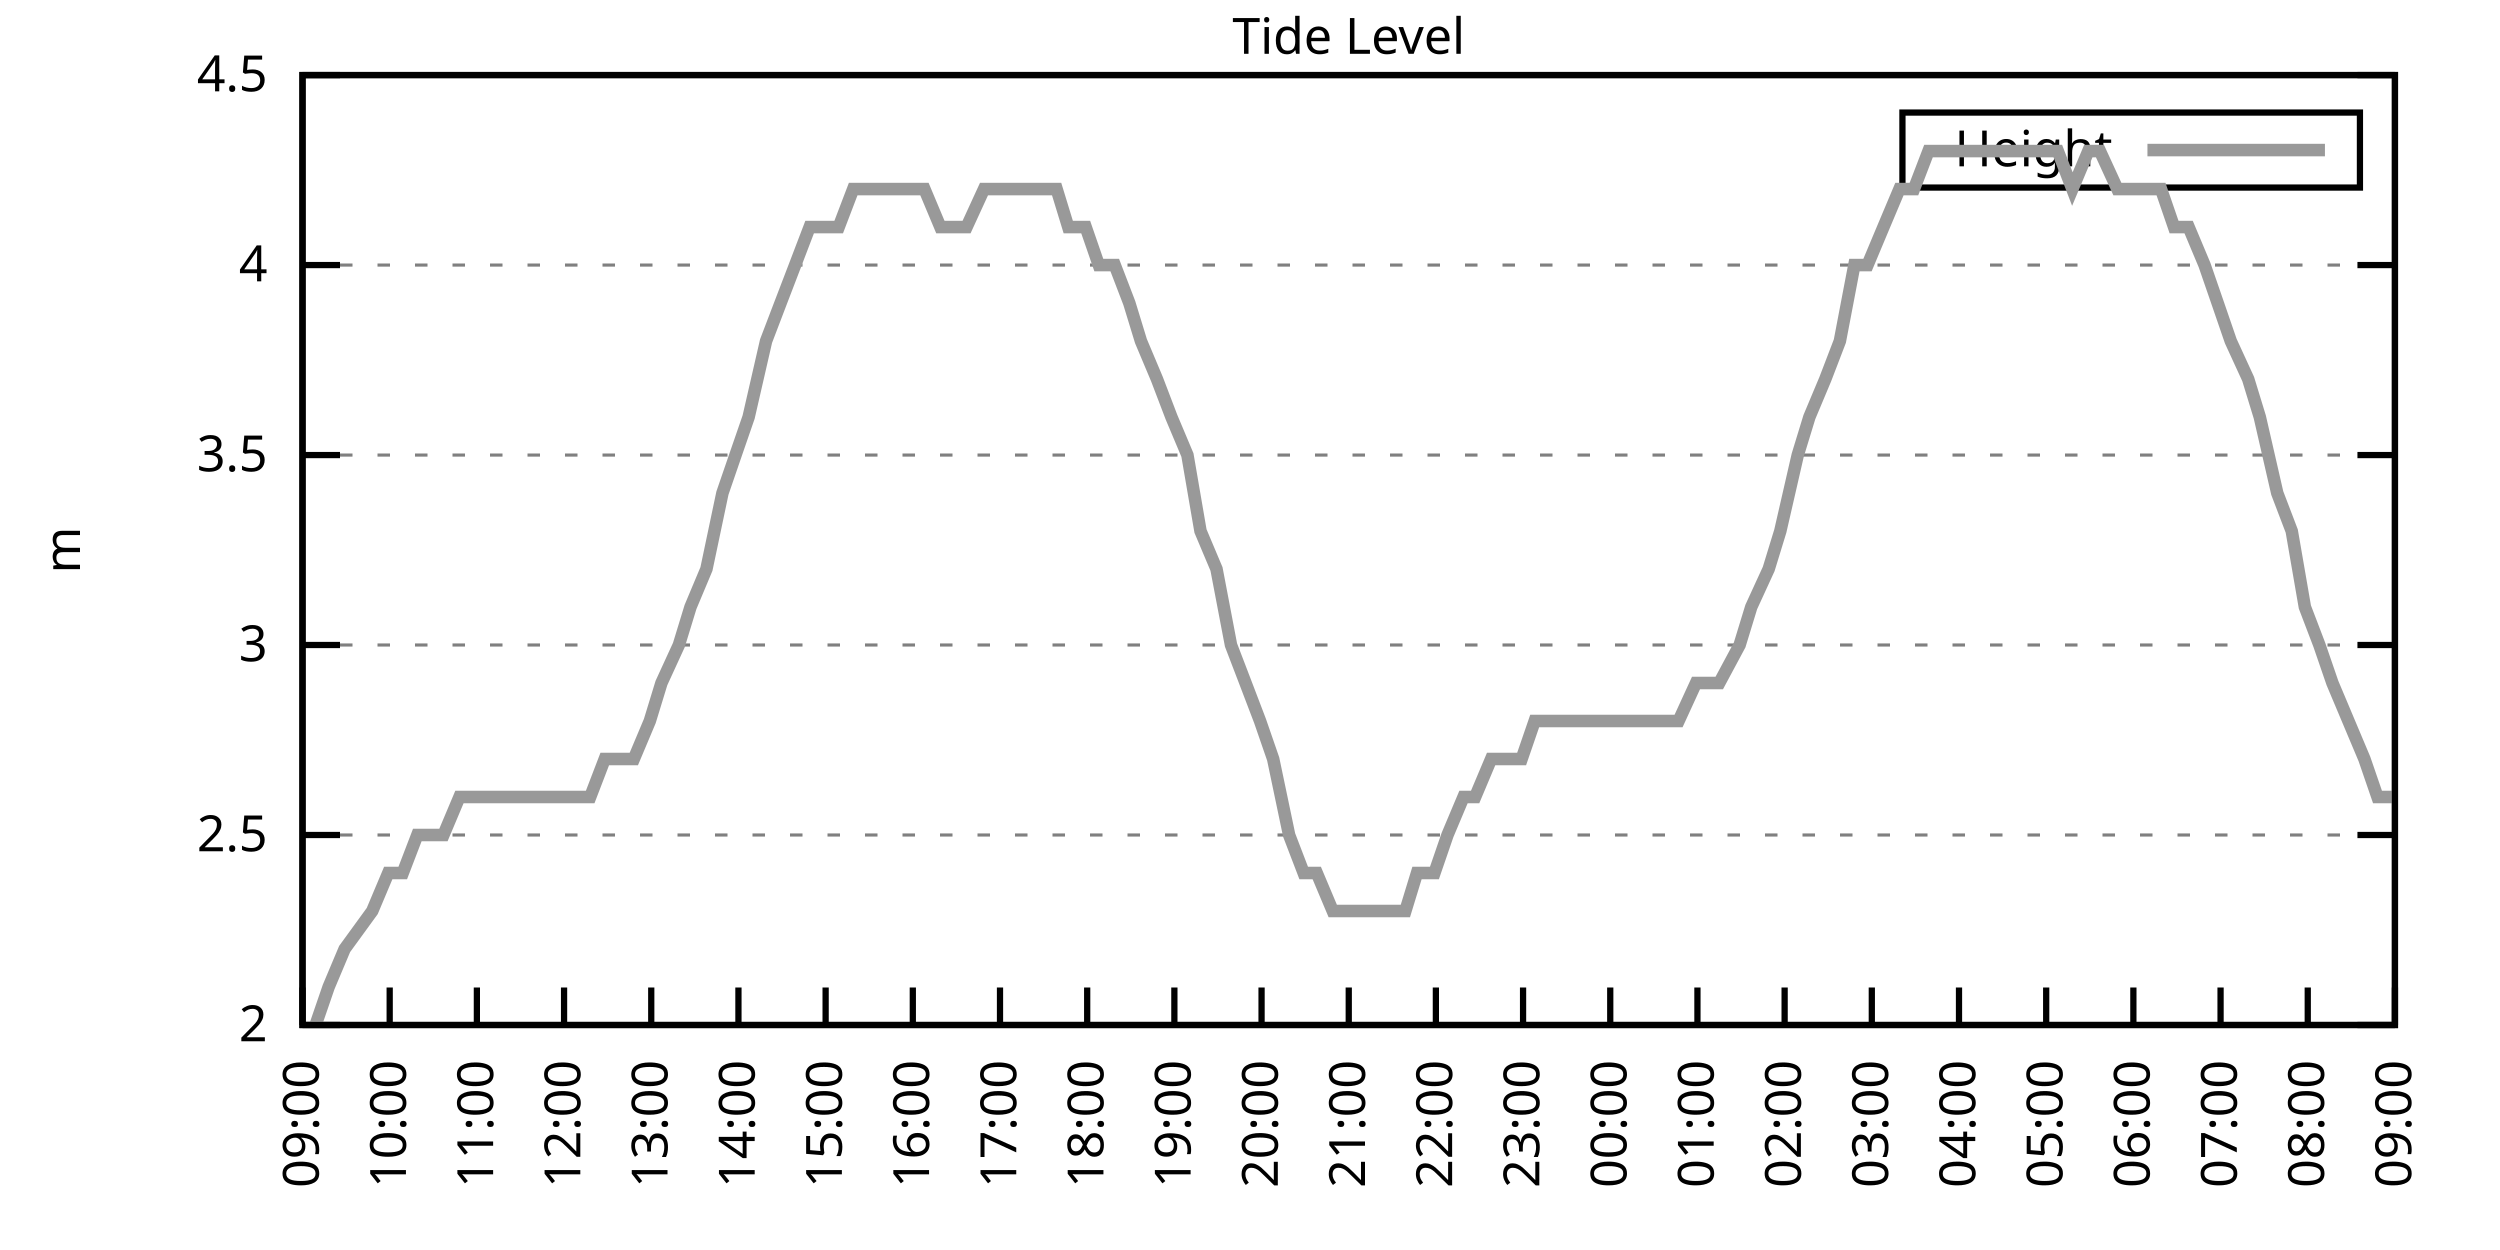
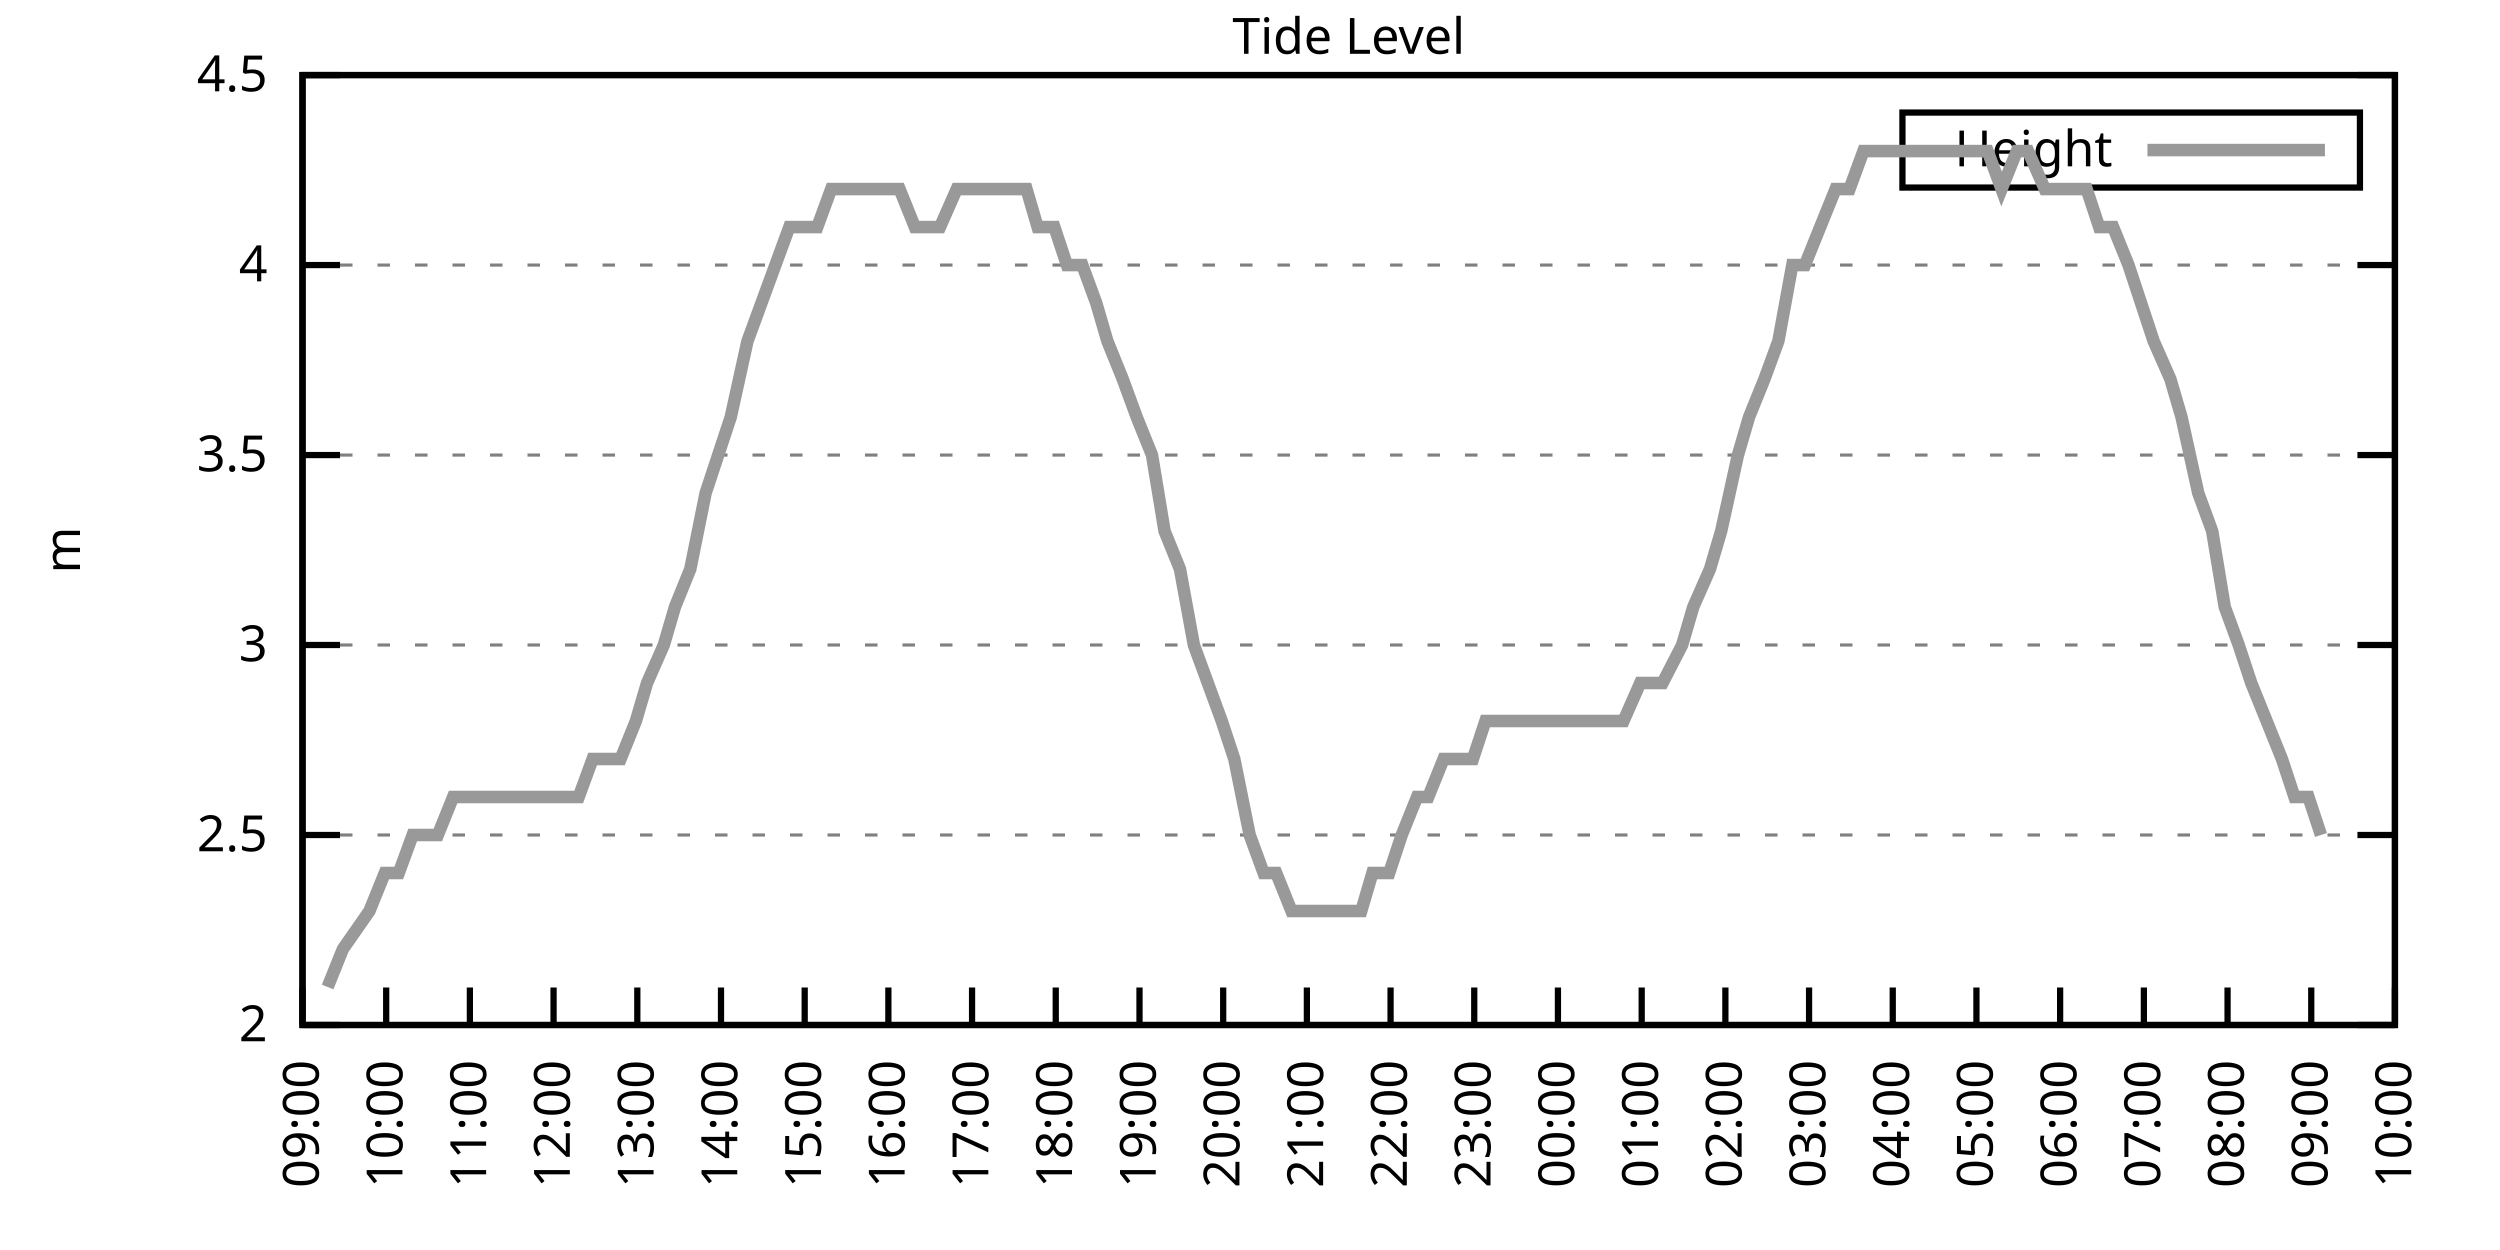
<svg xmlns="http://www.w3.org/2000/svg" xmlns:xlink="http://www.w3.org/1999/xlink" width="400" height="200" viewBox="0 0 400 200">
  <g id="gnuplot_canvas">
    <rect x="0" y="0" width="400" height="200" fill="none" />
    <defs>
      <circle id="gpDot" r="0.5" stroke-width="0.5" stroke="currentColor" />
      <path id="gpPt0" stroke-width="0.333" stroke="currentColor" d="M-1,0 h2 M0,-1 v2" />
      <path id="gpPt1" stroke-width="0.333" stroke="currentColor" d="M-1,-1 L1,1 M1,-1 L-1,1" />
      <path id="gpPt2" stroke-width="0.333" stroke="currentColor" d="M-1,0 L1,0 M0,-1 L0,1 M-1,-1 L1,1 M-1,1 L1,-1" />
      <rect id="gpPt3" stroke-width="0.333" stroke="currentColor" x="-1" y="-1" width="2" height="2" />
      <rect id="gpPt4" stroke-width="0.333" stroke="currentColor" fill="currentColor" x="-1" y="-1" width="2" height="2" />
      <circle id="gpPt5" stroke-width="0.333" stroke="currentColor" cx="0" cy="0" r="1" />
      <use xlink:href="#gpPt5" id="gpPt6" fill="currentColor" stroke="none" />
      <path id="gpPt7" stroke-width="0.333" stroke="currentColor" d="M0,-1.33 L-1.33,0.67 L1.33,0.67 z" />
      <use xlink:href="#gpPt7" id="gpPt8" fill="currentColor" stroke="none" />
      <use xlink:href="#gpPt7" id="gpPt9" stroke="currentColor" transform="rotate(180)" />
      <use xlink:href="#gpPt9" id="gpPt10" fill="currentColor" stroke="none" />
      <use xlink:href="#gpPt3" id="gpPt11" stroke="currentColor" transform="rotate(45)" />
      <use xlink:href="#gpPt11" id="gpPt12" fill="currentColor" stroke="none" />
      <path id="gpPt13" stroke-width="0.333" stroke="currentColor" d="M0,1.330 L1.265,0.411 L0.782,-1.067 L-0.782,-1.076 L-1.265,0.411 z" />
      <use xlink:href="#gpPt13" id="gpPt14" fill="currentColor" stroke="none" />
      <filter id="textbox" filterUnits="objectBoundingBox" x="0" y="0" height="1" width="1">
        <feFlood flood-color="white" flood-opacity="1" result="bgnd" />
        <feComposite in="SourceGraphic" in2="bgnd" operator="atop" />
      </filter>
      <filter id="greybox" filterUnits="objectBoundingBox" x="0" y="0" height="1" width="1">
        <feFlood flood-color="lightgrey" flood-opacity="1" result="grey" />
        <feComposite in="SourceGraphic" in2="grey" operator="atop" />
      </filter>
    </defs>
    <g fill="none" color="white" stroke="currentColor" stroke-width="1.00" stroke-linecap="butt" stroke-linejoin="miter">
</g>
    <g fill="none" color="black" stroke="currentColor" stroke-width="1.00" stroke-linecap="butt" stroke-linejoin="miter">
      <g stroke="none" shape-rendering="crispEdges">
        <polygon fill="rgb(255, 255, 255)" points="48.40,164.00 383.18,164.00 383.18,12.02 48.40,12.02 " />
      </g>
    </g>
    <g fill="none" color="black" stroke="currentColor" stroke-width="1.00" stroke-linecap="butt" stroke-linejoin="miter">
</g>
    <g fill="none" color="black" stroke="black" stroke-width="0.50" stroke-linecap="butt" stroke-linejoin="miter">
</g>
    <g fill="none" color="gray" stroke="currentColor" stroke-width="0.50" stroke-linecap="butt" stroke-linejoin="miter">
      <path stroke="gray" stroke-dasharray="2,4" class="gridline" d="M48.40,164.00 L383.19,164.00  " />
    </g>
    <g fill="none" color="gray" stroke="gray" stroke-width="1.00" stroke-linecap="butt" stroke-linejoin="miter">
</g>
    <g fill="none" color="black" stroke="currentColor" stroke-width="1.00" stroke-linecap="butt" stroke-linejoin="miter">
      <path stroke="black" d="M48.40,164.00 L54.40,164.00 M383.19,164.00 L377.19,164.00  " />
      <g transform="translate(42.80,166.60)" stroke="none" fill="black" font-family="Sans" font-size="8.00" text-anchor="end">
        <text>
          <tspan font-family="Sans"> 2</tspan>
        </text>
      </g>
    </g>
    <g fill="none" color="black" stroke="currentColor" stroke-width="1.00" stroke-linecap="butt" stroke-linejoin="miter">
</g>
    <g fill="none" color="black" stroke="black" stroke-width="0.50" stroke-linecap="butt" stroke-linejoin="miter">
</g>
    <g fill="none" color="gray" stroke="currentColor" stroke-width="0.50" stroke-linecap="butt" stroke-linejoin="miter">
      <path stroke="gray" stroke-dasharray="2,4" class="gridline" d="M48.40,133.60 L383.19,133.60  " />
    </g>
    <g fill="none" color="gray" stroke="gray" stroke-width="1.00" stroke-linecap="butt" stroke-linejoin="miter">
</g>
    <g fill="none" color="black" stroke="currentColor" stroke-width="1.00" stroke-linecap="butt" stroke-linejoin="miter">
      <path stroke="black" d="M48.40,133.60 L54.40,133.60 M383.19,133.60 L377.19,133.60  " />
      <g transform="translate(42.80,136.20)" stroke="none" fill="black" font-family="Sans" font-size="8.00" text-anchor="end">
        <text>
          <tspan font-family="Sans"> 2.5</tspan>
        </text>
      </g>
    </g>
    <g fill="none" color="black" stroke="currentColor" stroke-width="1.00" stroke-linecap="butt" stroke-linejoin="miter">
</g>
    <g fill="none" color="black" stroke="black" stroke-width="0.50" stroke-linecap="butt" stroke-linejoin="miter">
</g>
    <g fill="none" color="gray" stroke="currentColor" stroke-width="0.50" stroke-linecap="butt" stroke-linejoin="miter">
      <path stroke="gray" stroke-dasharray="2,4" class="gridline" d="M48.40,103.20 L383.19,103.20  " />
    </g>
    <g fill="none" color="gray" stroke="gray" stroke-width="1.00" stroke-linecap="butt" stroke-linejoin="miter">
</g>
    <g fill="none" color="black" stroke="currentColor" stroke-width="1.00" stroke-linecap="butt" stroke-linejoin="miter">
      <path stroke="black" d="M48.40,103.20 L54.40,103.20 M383.19,103.20 L377.19,103.20  " />
      <g transform="translate(42.80,105.80)" stroke="none" fill="black" font-family="Sans" font-size="8.00" text-anchor="end">
        <text>
          <tspan font-family="Sans"> 3</tspan>
        </text>
      </g>
    </g>
    <g fill="none" color="black" stroke="currentColor" stroke-width="1.00" stroke-linecap="butt" stroke-linejoin="miter">
</g>
    <g fill="none" color="black" stroke="black" stroke-width="0.50" stroke-linecap="butt" stroke-linejoin="miter">
</g>
    <g fill="none" color="gray" stroke="currentColor" stroke-width="0.50" stroke-linecap="butt" stroke-linejoin="miter">
      <path stroke="gray" stroke-dasharray="2,4" class="gridline" d="M48.40,72.81 L383.19,72.81  " />
    </g>
    <g fill="none" color="gray" stroke="gray" stroke-width="1.00" stroke-linecap="butt" stroke-linejoin="miter">
</g>
    <g fill="none" color="black" stroke="currentColor" stroke-width="1.00" stroke-linecap="butt" stroke-linejoin="miter">
      <path stroke="black" d="M48.40,72.81 L54.40,72.81 M383.19,72.81 L377.19,72.81  " />
      <g transform="translate(42.80,75.41)" stroke="none" fill="black" font-family="Sans" font-size="8.00" text-anchor="end">
        <text>
          <tspan font-family="Sans"> 3.5</tspan>
        </text>
      </g>
    </g>
    <g fill="none" color="black" stroke="currentColor" stroke-width="1.00" stroke-linecap="butt" stroke-linejoin="miter">
</g>
    <g fill="none" color="black" stroke="black" stroke-width="0.50" stroke-linecap="butt" stroke-linejoin="miter">
</g>
    <g fill="none" color="gray" stroke="currentColor" stroke-width="0.50" stroke-linecap="butt" stroke-linejoin="miter">
      <path stroke="gray" stroke-dasharray="2,4" class="gridline" d="M48.40,42.41 L383.19,42.41  " />
    </g>
    <g fill="none" color="gray" stroke="gray" stroke-width="1.00" stroke-linecap="butt" stroke-linejoin="miter">
</g>
    <g fill="none" color="black" stroke="currentColor" stroke-width="1.00" stroke-linecap="butt" stroke-linejoin="miter">
      <path stroke="black" d="M48.40,42.41 L54.40,42.41 M383.19,42.41 L377.19,42.41  " />
      <g transform="translate(42.80,45.01)" stroke="none" fill="black" font-family="Sans" font-size="8.00" text-anchor="end">
        <text>
          <tspan font-family="Sans"> 4</tspan>
        </text>
      </g>
    </g>
    <g fill="none" color="black" stroke="currentColor" stroke-width="1.00" stroke-linecap="butt" stroke-linejoin="miter">
</g>
    <g fill="none" color="black" stroke="black" stroke-width="0.50" stroke-linecap="butt" stroke-linejoin="miter">
</g>
    <g fill="none" color="gray" stroke="currentColor" stroke-width="0.50" stroke-linecap="butt" stroke-linejoin="miter">
      <path stroke="gray" stroke-dasharray="2,4" class="gridline" d="M48.40,12.01 L383.19,12.01  " />
    </g>
    <g fill="none" color="gray" stroke="gray" stroke-width="1.00" stroke-linecap="butt" stroke-linejoin="miter">
</g>
    <g fill="none" color="black" stroke="currentColor" stroke-width="1.00" stroke-linecap="butt" stroke-linejoin="miter">
      <path stroke="black" d="M48.40,12.01 L54.40,12.01 M383.19,12.01 L377.19,12.01  " />
      <g transform="translate(42.80,14.61)" stroke="none" fill="black" font-family="Sans" font-size="8.00" text-anchor="end">
        <text>
          <tspan font-family="Sans"> 4.5</tspan>
        </text>
      </g>
    </g>
    <g fill="none" color="black" stroke="currentColor" stroke-width="1.00" stroke-linecap="butt" stroke-linejoin="miter">
      <path stroke="black" d="M48.40,164.00 L48.40,158.00  " />
      <g transform="translate(51.00,169.60) rotate(270.00)" stroke="none" fill="black" font-family="Sans" font-size="8.00" text-anchor="end">
        <text>
          <tspan font-family="Sans">09:00</tspan>
        </text>
      </g>
    </g>
    <g fill="none" color="black" stroke="currentColor" stroke-width="1.00" stroke-linecap="butt" stroke-linejoin="miter">
-       <path stroke="black" d="M62.35,164.00 L62.35,158.00  " />
-       <g transform="translate(64.95,169.60) rotate(270.00)" stroke="none" fill="black" font-family="Sans" font-size="8.00" text-anchor="end">
+       <path stroke="black" d="M61.79,164.00 L61.79,158.00  " />
+       <g transform="translate(64.39,169.60) rotate(270.00)" stroke="none" fill="black" font-family="Sans" font-size="8.00" text-anchor="end">
        <text>
          <tspan font-family="Sans">10:00</tspan>
        </text>
      </g>
    </g>
    <g fill="none" color="black" stroke="currentColor" stroke-width="1.00" stroke-linecap="butt" stroke-linejoin="miter">
-       <path stroke="black" d="M76.30,164.00 L76.30,158.00  " />
-       <g transform="translate(78.90,169.60) rotate(270.00)" stroke="none" fill="black" font-family="Sans" font-size="8.00" text-anchor="end">
+       <path stroke="black" d="M75.18,164.00 L75.18,158.00  " />
+       <g transform="translate(77.78,169.60) rotate(270.00)" stroke="none" fill="black" font-family="Sans" font-size="8.00" text-anchor="end">
        <text>
          <tspan font-family="Sans">11:00</tspan>
        </text>
      </g>
    </g>
    <g fill="none" color="black" stroke="currentColor" stroke-width="1.00" stroke-linecap="butt" stroke-linejoin="miter">
-       <path stroke="black" d="M90.25,164.00 L90.25,158.00  " />
-       <g transform="translate(92.85,169.60) rotate(270.00)" stroke="none" fill="black" font-family="Sans" font-size="8.00" text-anchor="end">
+       <path stroke="black" d="M88.57,164.00 L88.57,158.00  " />
+       <g transform="translate(91.17,169.60) rotate(270.00)" stroke="none" fill="black" font-family="Sans" font-size="8.00" text-anchor="end">
        <text>
          <tspan font-family="Sans">12:00</tspan>
        </text>
      </g>
    </g>
    <g fill="none" color="black" stroke="currentColor" stroke-width="1.00" stroke-linecap="butt" stroke-linejoin="miter">
-       <path stroke="black" d="M104.20,164.00 L104.20,158.00  " />
-       <g transform="translate(106.80,169.60) rotate(270.00)" stroke="none" fill="black" font-family="Sans" font-size="8.00" text-anchor="end">
+       <path stroke="black" d="M101.97,164.00 L101.97,158.00  " />
+       <g transform="translate(104.57,169.60) rotate(270.00)" stroke="none" fill="black" font-family="Sans" font-size="8.00" text-anchor="end">
        <text>
          <tspan font-family="Sans">13:00</tspan>
        </text>
      </g>
    </g>
    <g fill="none" color="black" stroke="currentColor" stroke-width="1.00" stroke-linecap="butt" stroke-linejoin="miter">
-       <path stroke="black" d="M118.15,164.00 L118.15,158.00  " />
-       <g transform="translate(120.75,169.60) rotate(270.00)" stroke="none" fill="black" font-family="Sans" font-size="8.00" text-anchor="end">
+       <path stroke="black" d="M115.36,164.00 L115.36,158.00  " />
+       <g transform="translate(117.96,169.60) rotate(270.00)" stroke="none" fill="black" font-family="Sans" font-size="8.00" text-anchor="end">
        <text>
          <tspan font-family="Sans">14:00</tspan>
        </text>
      </g>
    </g>
    <g fill="none" color="black" stroke="currentColor" stroke-width="1.00" stroke-linecap="butt" stroke-linejoin="miter">
-       <path stroke="black" d="M132.10,164.00 L132.10,158.00  " />
-       <g transform="translate(134.70,169.60) rotate(270.00)" stroke="none" fill="black" font-family="Sans" font-size="8.00" text-anchor="end">
+       <path stroke="black" d="M128.75,164.00 L128.75,158.00  " />
+       <g transform="translate(131.35,169.60) rotate(270.00)" stroke="none" fill="black" font-family="Sans" font-size="8.00" text-anchor="end">
        <text>
          <tspan font-family="Sans">15:00</tspan>
        </text>
      </g>
    </g>
    <g fill="none" color="black" stroke="currentColor" stroke-width="1.00" stroke-linecap="butt" stroke-linejoin="miter">
-       <path stroke="black" d="M146.05,164.00 L146.05,158.00  " />
-       <g transform="translate(148.65,169.60) rotate(270.00)" stroke="none" fill="black" font-family="Sans" font-size="8.00" text-anchor="end">
+       <path stroke="black" d="M142.14,164.00 L142.14,158.00  " />
+       <g transform="translate(144.74,169.60) rotate(270.00)" stroke="none" fill="black" font-family="Sans" font-size="8.00" text-anchor="end">
        <text>
          <tspan font-family="Sans">16:00</tspan>
        </text>
      </g>
    </g>
    <g fill="none" color="black" stroke="currentColor" stroke-width="1.00" stroke-linecap="butt" stroke-linejoin="miter">
-       <path stroke="black" d="M160.00,164.00 L160.00,158.00  " />
-       <g transform="translate(162.60,169.60) rotate(270.00)" stroke="none" fill="black" font-family="Sans" font-size="8.00" text-anchor="end">
+       <path stroke="black" d="M155.53,164.00 L155.53,158.00  " />
+       <g transform="translate(158.13,169.60) rotate(270.00)" stroke="none" fill="black" font-family="Sans" font-size="8.00" text-anchor="end">
        <text>
          <tspan font-family="Sans">17:00</tspan>
        </text>
      </g>
    </g>
    <g fill="none" color="black" stroke="currentColor" stroke-width="1.00" stroke-linecap="butt" stroke-linejoin="miter">
-       <path stroke="black" d="M173.95,164.00 L173.95,158.00  " />
-       <g transform="translate(176.55,169.60) rotate(270.00)" stroke="none" fill="black" font-family="Sans" font-size="8.00" text-anchor="end">
+       <path stroke="black" d="M168.92,164.00 L168.92,158.00  " />
+       <g transform="translate(171.52,169.60) rotate(270.00)" stroke="none" fill="black" font-family="Sans" font-size="8.00" text-anchor="end">
        <text>
          <tspan font-family="Sans">18:00</tspan>
        </text>
      </g>
    </g>
    <g fill="none" color="black" stroke="currentColor" stroke-width="1.00" stroke-linecap="butt" stroke-linejoin="miter">
-       <path stroke="black" d="M187.90,164.00 L187.90,158.00  " />
-       <g transform="translate(190.50,169.60) rotate(270.00)" stroke="none" fill="black" font-family="Sans" font-size="8.00" text-anchor="end">
+       <path stroke="black" d="M182.32,164.00 L182.32,158.00  " />
+       <g transform="translate(184.92,169.60) rotate(270.00)" stroke="none" fill="black" font-family="Sans" font-size="8.00" text-anchor="end">
        <text>
          <tspan font-family="Sans">19:00</tspan>
        </text>
      </g>
    </g>
    <g fill="none" color="black" stroke="currentColor" stroke-width="1.00" stroke-linecap="butt" stroke-linejoin="miter">
-       <path stroke="black" d="M201.85,164.00 L201.85,158.00  " />
-       <g transform="translate(204.45,169.60) rotate(270.00)" stroke="none" fill="black" font-family="Sans" font-size="8.00" text-anchor="end">
+       <path stroke="black" d="M195.71,164.00 L195.71,158.00  " />
+       <g transform="translate(198.31,169.60) rotate(270.00)" stroke="none" fill="black" font-family="Sans" font-size="8.00" text-anchor="end">
        <text>
          <tspan font-family="Sans">20:00</tspan>
        </text>
      </g>
    </g>
    <g fill="none" color="black" stroke="currentColor" stroke-width="1.00" stroke-linecap="butt" stroke-linejoin="miter">
-       <path stroke="black" d="M215.80,164.00 L215.80,158.00  " />
-       <g transform="translate(218.40,169.60) rotate(270.00)" stroke="none" fill="black" font-family="Sans" font-size="8.00" text-anchor="end">
+       <path stroke="black" d="M209.10,164.00 L209.10,158.00  " />
+       <g transform="translate(211.70,169.60) rotate(270.00)" stroke="none" fill="black" font-family="Sans" font-size="8.00" text-anchor="end">
        <text>
          <tspan font-family="Sans">21:00</tspan>
        </text>
      </g>
    </g>
    <g fill="none" color="black" stroke="currentColor" stroke-width="1.00" stroke-linecap="butt" stroke-linejoin="miter">
-       <path stroke="black" d="M229.74,164.00 L229.74,158.00  " />
-       <g transform="translate(232.34,169.60) rotate(270.00)" stroke="none" fill="black" font-family="Sans" font-size="8.00" text-anchor="end">
+       <path stroke="black" d="M222.49,164.00 L222.49,158.00  " />
+       <g transform="translate(225.09,169.60) rotate(270.00)" stroke="none" fill="black" font-family="Sans" font-size="8.00" text-anchor="end">
        <text>
          <tspan font-family="Sans">22:00</tspan>
        </text>
      </g>
    </g>
    <g fill="none" color="black" stroke="currentColor" stroke-width="1.00" stroke-linecap="butt" stroke-linejoin="miter">
-       <path stroke="black" d="M243.69,164.00 L243.69,158.00  " />
-       <g transform="translate(246.29,169.60) rotate(270.00)" stroke="none" fill="black" font-family="Sans" font-size="8.00" text-anchor="end">
+       <path stroke="black" d="M235.88,164.00 L235.88,158.00  " />
+       <g transform="translate(238.48,169.60) rotate(270.00)" stroke="none" fill="black" font-family="Sans" font-size="8.00" text-anchor="end">
        <text>
          <tspan font-family="Sans">23:00</tspan>
        </text>
      </g>
    </g>
    <g fill="none" color="black" stroke="currentColor" stroke-width="1.00" stroke-linecap="butt" stroke-linejoin="miter">
-       <path stroke="black" d="M257.64,164.00 L257.64,158.00  " />
-       <g transform="translate(260.24,169.60) rotate(270.00)" stroke="none" fill="black" font-family="Sans" font-size="8.00" text-anchor="end">
+       <path stroke="black" d="M249.27,164.00 L249.27,158.00  " />
+       <g transform="translate(251.87,169.60) rotate(270.00)" stroke="none" fill="black" font-family="Sans" font-size="8.00" text-anchor="end">
        <text>
          <tspan font-family="Sans">00:00</tspan>
        </text>
      </g>
    </g>
    <g fill="none" color="black" stroke="currentColor" stroke-width="1.00" stroke-linecap="butt" stroke-linejoin="miter">
-       <path stroke="black" d="M271.59,164.00 L271.59,158.00  " />
-       <g transform="translate(274.19,169.60) rotate(270.00)" stroke="none" fill="black" font-family="Sans" font-size="8.00" text-anchor="end">
+       <path stroke="black" d="M262.67,164.00 L262.67,158.00  " />
+       <g transform="translate(265.27,169.60) rotate(270.00)" stroke="none" fill="black" font-family="Sans" font-size="8.00" text-anchor="end">
        <text>
          <tspan font-family="Sans">01:00</tspan>
        </text>
      </g>
    </g>
    <g fill="none" color="black" stroke="currentColor" stroke-width="1.00" stroke-linecap="butt" stroke-linejoin="miter">
-       <path stroke="black" d="M285.54,164.00 L285.54,158.00  " />
-       <g transform="translate(288.14,169.60) rotate(270.00)" stroke="none" fill="black" font-family="Sans" font-size="8.00" text-anchor="end">
+       <path stroke="black" d="M276.06,164.00 L276.06,158.00  " />
+       <g transform="translate(278.66,169.60) rotate(270.00)" stroke="none" fill="black" font-family="Sans" font-size="8.00" text-anchor="end">
        <text>
          <tspan font-family="Sans">02:00</tspan>
        </text>
      </g>
    </g>
    <g fill="none" color="black" stroke="currentColor" stroke-width="1.00" stroke-linecap="butt" stroke-linejoin="miter">
-       <path stroke="black" d="M299.49,164.00 L299.49,158.00  " />
-       <g transform="translate(302.09,169.60) rotate(270.00)" stroke="none" fill="black" font-family="Sans" font-size="8.00" text-anchor="end">
+       <path stroke="black" d="M289.45,164.00 L289.45,158.00  " />
+       <g transform="translate(292.05,169.60) rotate(270.00)" stroke="none" fill="black" font-family="Sans" font-size="8.00" text-anchor="end">
        <text>
          <tspan font-family="Sans">03:00</tspan>
        </text>
      </g>
    </g>
    <g fill="none" color="black" stroke="currentColor" stroke-width="1.00" stroke-linecap="butt" stroke-linejoin="miter">
-       <path stroke="black" d="M313.44,164.00 L313.44,158.00  " />
-       <g transform="translate(316.04,169.60) rotate(270.00)" stroke="none" fill="black" font-family="Sans" font-size="8.00" text-anchor="end">
+       <path stroke="black" d="M302.84,164.00 L302.84,158.00  " />
+       <g transform="translate(305.44,169.60) rotate(270.00)" stroke="none" fill="black" font-family="Sans" font-size="8.00" text-anchor="end">
        <text>
          <tspan font-family="Sans">04:00</tspan>
        </text>
      </g>
    </g>
    <g fill="none" color="black" stroke="currentColor" stroke-width="1.00" stroke-linecap="butt" stroke-linejoin="miter">
-       <path stroke="black" d="M327.39,164.00 L327.39,158.00  " />
-       <g transform="translate(329.99,169.60) rotate(270.00)" stroke="none" fill="black" font-family="Sans" font-size="8.00" text-anchor="end">
+       <path stroke="black" d="M316.23,164.00 L316.23,158.00  " />
+       <g transform="translate(318.83,169.60) rotate(270.00)" stroke="none" fill="black" font-family="Sans" font-size="8.00" text-anchor="end">
        <text>
          <tspan font-family="Sans">05:00</tspan>
        </text>
      </g>
    </g>
    <g fill="none" color="black" stroke="currentColor" stroke-width="1.00" stroke-linecap="butt" stroke-linejoin="miter">
-       <path stroke="black" d="M341.34,164.00 L341.34,158.00  " />
-       <g transform="translate(343.94,169.60) rotate(270.00)" stroke="none" fill="black" font-family="Sans" font-size="8.00" text-anchor="end">
+       <path stroke="black" d="M329.62,164.00 L329.62,158.00  " />
+       <g transform="translate(332.22,169.60) rotate(270.00)" stroke="none" fill="black" font-family="Sans" font-size="8.00" text-anchor="end">
        <text>
          <tspan font-family="Sans">06:00</tspan>
        </text>
      </g>
    </g>
    <g fill="none" color="black" stroke="currentColor" stroke-width="1.00" stroke-linecap="butt" stroke-linejoin="miter">
-       <path stroke="black" d="M355.29,164.00 L355.29,158.00  " />
-       <g transform="translate(357.89,169.60) rotate(270.00)" stroke="none" fill="black" font-family="Sans" font-size="8.00" text-anchor="end">
+       <path stroke="black" d="M343.02,164.00 L343.02,158.00  " />
+       <g transform="translate(345.62,169.60) rotate(270.00)" stroke="none" fill="black" font-family="Sans" font-size="8.00" text-anchor="end">
        <text>
          <tspan font-family="Sans">07:00</tspan>
        </text>
      </g>
    </g>
    <g fill="none" color="black" stroke="currentColor" stroke-width="1.00" stroke-linecap="butt" stroke-linejoin="miter">
-       <path stroke="black" d="M369.24,164.00 L369.24,158.00  " />
-       <g transform="translate(371.84,169.60) rotate(270.00)" stroke="none" fill="black" font-family="Sans" font-size="8.00" text-anchor="end">
+       <path stroke="black" d="M356.41,164.00 L356.41,158.00  " />
+       <g transform="translate(359.01,169.60) rotate(270.00)" stroke="none" fill="black" font-family="Sans" font-size="8.00" text-anchor="end">
        <text>
          <tspan font-family="Sans">08:00</tspan>
+         </text>
+       </g>
+     </g>
+     <g fill="none" color="black" stroke="currentColor" stroke-width="1.00" stroke-linecap="butt" stroke-linejoin="miter">
+       <path stroke="black" d="M369.80,164.00 L369.80,158.00  " />
+       <g transform="translate(372.40,169.60) rotate(270.00)" stroke="none" fill="black" font-family="Sans" font-size="8.00" text-anchor="end">
+         <text>
+           <tspan font-family="Sans">09:00</tspan>
        </text>
      </g>
    </g>
    <g fill="none" color="black" stroke="currentColor" stroke-width="1.00" stroke-linecap="butt" stroke-linejoin="miter">
      <path stroke="black" d="M383.19,164.00 L383.19,158.00  " />
      <g transform="translate(385.79,169.60) rotate(270.00)" stroke="none" fill="black" font-family="Sans" font-size="8.00" text-anchor="end">
        <text>
-           <tspan font-family="Sans">09:00</tspan>
+           <tspan font-family="Sans">10:00</tspan>
        </text>
      </g>
    </g>
    <g fill="none" color="black" stroke="currentColor" stroke-width="1.00" stroke-linecap="butt" stroke-linejoin="miter">
</g>
    <g fill="none" color="black" stroke="currentColor" stroke-width="1.00" stroke-linecap="butt" stroke-linejoin="miter">
      <path stroke="black" d="M48.40,12.01 L48.40,164.00 L383.19,164.00 L383.19,12.01 L48.40,12.01 Z  " />
    </g>
    <g fill="none" color="black" stroke="currentColor" stroke-width="1.00" stroke-linecap="butt" stroke-linejoin="miter">
</g>
    <g fill="none" color="black" stroke="currentColor" stroke-width="1.00" stroke-linecap="butt" stroke-linejoin="miter">
      <path stroke="black" d="M304.39,30.01 L304.39,18.01 L377.59,18.01 L377.59,30.01 L304.39,30.01 Z  " />
    </g>
    <g id="Tide_level_plot_1">
      <g fill="none" color="white" stroke="black" stroke-width="2.00" stroke-linecap="butt" stroke-linejoin="miter">
</g>
      <g fill="none" color="black" stroke="currentColor" stroke-width="2.00" stroke-linecap="butt" stroke-linejoin="miter">
        <g transform="translate(337.99,26.61)" stroke="none" fill="black" font-family="Sans" font-size="8.00" text-anchor="end">
          <text>
            <tspan font-family="Sans">Height</tspan>
          </text>
        </g>
      </g>
      <g fill="none" color="black" stroke="currentColor" stroke-width="2.00" stroke-linecap="butt" stroke-linejoin="miter">
-         <path stroke="rgb(153, 153, 153)" d="M343.59,24.01 L371.99,24.01 M50.49,164.00 L52.58,157.92 L55.14,151.84 L59.56,145.76 L62.12,139.68 L64.44,139.68   L66.77,133.60 L69.09,133.60 L70.95,133.60 L73.51,127.52 L76.07,127.52 L78.39,127.52 L80.72,127.52 L83.04,127.52   L85.37,127.52 L89.55,127.52 L92.34,127.52 L94.43,127.52 L96.76,121.44 L99.32,121.44 L101.41,121.44 L103.97,115.36   L105.83,109.28 L108.62,103.20 L110.48,97.12 L113.03,91.04 L115.59,78.89 L117.68,72.81 L119.78,66.73 L122.57,54.57   L124.89,48.49 L127.22,42.41 L129.54,36.33 L131.87,36.33 L134.19,36.33 L136.51,30.25 L138.37,30.25 L140.70,30.25   L143.49,30.25 L145.35,30.25 L147.91,30.25 L150.46,36.33 L152.56,36.33 L154.65,36.33 L157.44,30.25 L159.76,30.25   L161.86,30.25 L163.95,30.25 L166.27,30.25 L169.06,30.25 L170.92,36.33 L173.71,36.33 L175.81,42.41 L178.36,42.41   L180.69,48.49 L182.55,54.57 L185.11,60.65 L187.43,66.73 L189.99,72.81 L192.08,84.97 L194.64,91.04 L196.96,103.20   L199.29,109.28 L201.61,115.36 L203.71,121.44 L206.26,133.60 L208.59,139.68 L210.68,139.68 L213.24,145.76 L215.33,145.76   L217.89,145.76 L219.98,145.76 L222.54,145.76 L224.86,145.76 L226.72,139.68 L229.51,139.68 L231.60,133.60 L234.16,127.52   L236.02,127.52 L238.58,121.44 L241.14,121.44 L243.46,121.44 L245.55,115.36 L247.88,115.36 L250.44,115.36 L252.30,115.36   L254.85,115.36 L257.41,115.36 L259.50,115.36 L261.83,115.36 L264.39,115.36 L266.48,115.36 L268.57,115.36 L271.36,109.28   L273.69,109.28 L275.08,109.28 L278.34,103.20 L280.20,97.12 L282.99,91.04 L284.85,84.97 L287.64,72.81 L289.50,66.73   L292.05,60.65 L294.38,54.57 L296.70,42.41 L298.80,42.41 L301.35,36.33 L303.91,30.25 L306.23,30.25 L308.56,24.17   L310.88,24.17 L313.21,24.17 L314.60,24.17 L316.93,24.17 L319.72,24.17 L322.51,24.17 L324.83,24.17 L326.93,24.17   L329.25,24.17 L331.58,30.25 L334.13,24.17 L335.99,24.17 L338.78,30.25 L340.88,30.25 L342.97,30.25 L345.76,30.25   L347.85,36.33 L350.18,36.33 L352.73,42.41 L354.83,48.49 L356.92,54.57 L359.71,60.65 L361.57,66.73 L364.36,78.89   L366.68,84.97 L368.78,97.12 L371.10,103.20 L373.19,109.28 L375.75,115.36 L378.31,121.44 L380.40,127.52 L382.73,127.52    " />
+         <path stroke="rgb(153, 153, 153)" d="M343.59,24.01 L371.99,24.01 M52.42,157.92 L54.87,151.84 L59.11,145.76 L61.57,139.68 L63.80,139.68 L66.03,133.60   L68.26,133.60 L70.05,133.60 L72.50,127.52 L74.96,127.52 L77.19,127.52 L79.42,127.52 L81.66,127.52 L83.89,127.52   L87.91,127.52 L90.58,127.52 L92.59,127.52 L94.82,121.44 L97.28,121.44 L99.29,121.44 L101.74,115.36 L103.53,109.28   L106.21,103.20 L107.99,97.12 L110.45,91.04 L112.90,78.89 L114.91,72.81 L116.92,66.73 L119.60,54.57 L121.83,48.49   L124.06,42.41 L126.29,36.33 L128.53,36.33 L130.76,36.33 L132.99,30.25 L134.78,30.25 L137.01,30.25 L139.69,30.25   L141.47,30.25 L143.93,30.25 L146.38,36.33 L148.39,36.33 L150.40,36.33 L153.08,30.25 L155.31,30.25 L157.32,30.25   L159.33,30.25 L161.56,30.25 L164.24,30.25 L166.02,36.33 L168.70,36.33 L170.71,42.41 L173.17,42.41 L175.40,48.49   L177.18,54.57 L179.64,60.65 L181.87,66.73 L184.32,72.81 L186.33,84.97 L188.79,91.04 L191.02,103.20 L193.25,109.28   L195.48,115.36 L197.49,121.44 L199.95,133.60 L202.18,139.68 L204.19,139.68 L206.64,145.76 L208.65,145.76 L211.11,145.76   L213.12,145.76 L215.57,145.76 L217.80,145.76 L219.59,139.68 L222.27,139.68 L224.28,133.60 L226.73,127.52 L228.52,127.52   L230.97,121.44 L233.43,121.44 L235.66,121.44 L237.67,115.36 L239.90,115.36 L242.36,115.36 L244.14,115.36 L246.60,115.36   L249.05,115.36 L251.06,115.36 L253.29,115.36 L255.75,115.36 L257.76,115.36 L259.76,115.36 L262.44,109.28 L264.67,109.28   L266.01,109.28 L269.14,103.20 L270.92,97.12 L273.60,91.04 L275.39,84.97 L278.07,72.81 L279.85,66.73 L282.31,60.65   L284.54,54.57 L286.77,42.41 L288.78,42.41 L291.23,36.33 L293.69,30.25 L295.92,30.25 L298.15,24.17 L300.39,24.17   L302.62,24.17 L303.96,24.17 L306.19,24.17 L308.87,24.17 L311.54,24.17 L313.78,24.17 L315.79,24.17 L318.02,24.17   L320.25,30.25 L322.70,24.17 L324.49,24.17 L327.17,30.25 L329.18,30.25 L331.19,30.25 L333.86,30.25 L335.87,36.33   L338.10,36.33 L340.56,42.41 L342.57,48.49 L344.58,54.57 L347.26,60.65 L349.04,66.73 L351.72,78.89 L353.95,84.97   L355.96,97.12 L358.19,103.20 L360.20,109.28 L362.66,115.36 L365.11,121.44 L367.12,127.52 L369.35,127.52 L371.36,133.60    " />
      </g>
    </g>
    <g fill="none" color="black" stroke="currentColor" stroke-width="2.00" stroke-linecap="butt" stroke-linejoin="miter">
</g>
    <g fill="none" color="black" stroke="black" stroke-width="1.00" stroke-linecap="butt" stroke-linejoin="miter">
</g>
    <g fill="none" color="black" stroke="currentColor" stroke-width="1.00" stroke-linecap="butt" stroke-linejoin="miter">
      <path stroke="black" d="M48.40,12.01 L48.40,164.00 L383.19,164.00 L383.19,12.01 L48.40,12.01 Z  " />
      <g transform="translate(12.80,88.01) rotate(270.00)" stroke="none" fill="black" font-family="Sans" font-size="8.00" text-anchor="middle">
        <text>
          <tspan font-family="Sans">m</tspan>
        </text>
      </g>
    </g>
    <g fill="none" color="black" stroke="currentColor" stroke-width="1.00" stroke-linecap="butt" stroke-linejoin="miter">
</g>
    <g fill="none" color="black" stroke="currentColor" stroke-width="1.00" stroke-linecap="butt" stroke-linejoin="miter">
      <g transform="translate(215.79,8.61)" stroke="none" fill="black" font-family="Sans" font-size="8.00" text-anchor="middle">
        <text>
          <tspan font-family="Sans">Tide Level</tspan>
        </text>
      </g>
    </g>
    <g fill="none" color="black" stroke="currentColor" stroke-width="1.00" stroke-linecap="butt" stroke-linejoin="miter">
</g>
  </g>
</svg>
